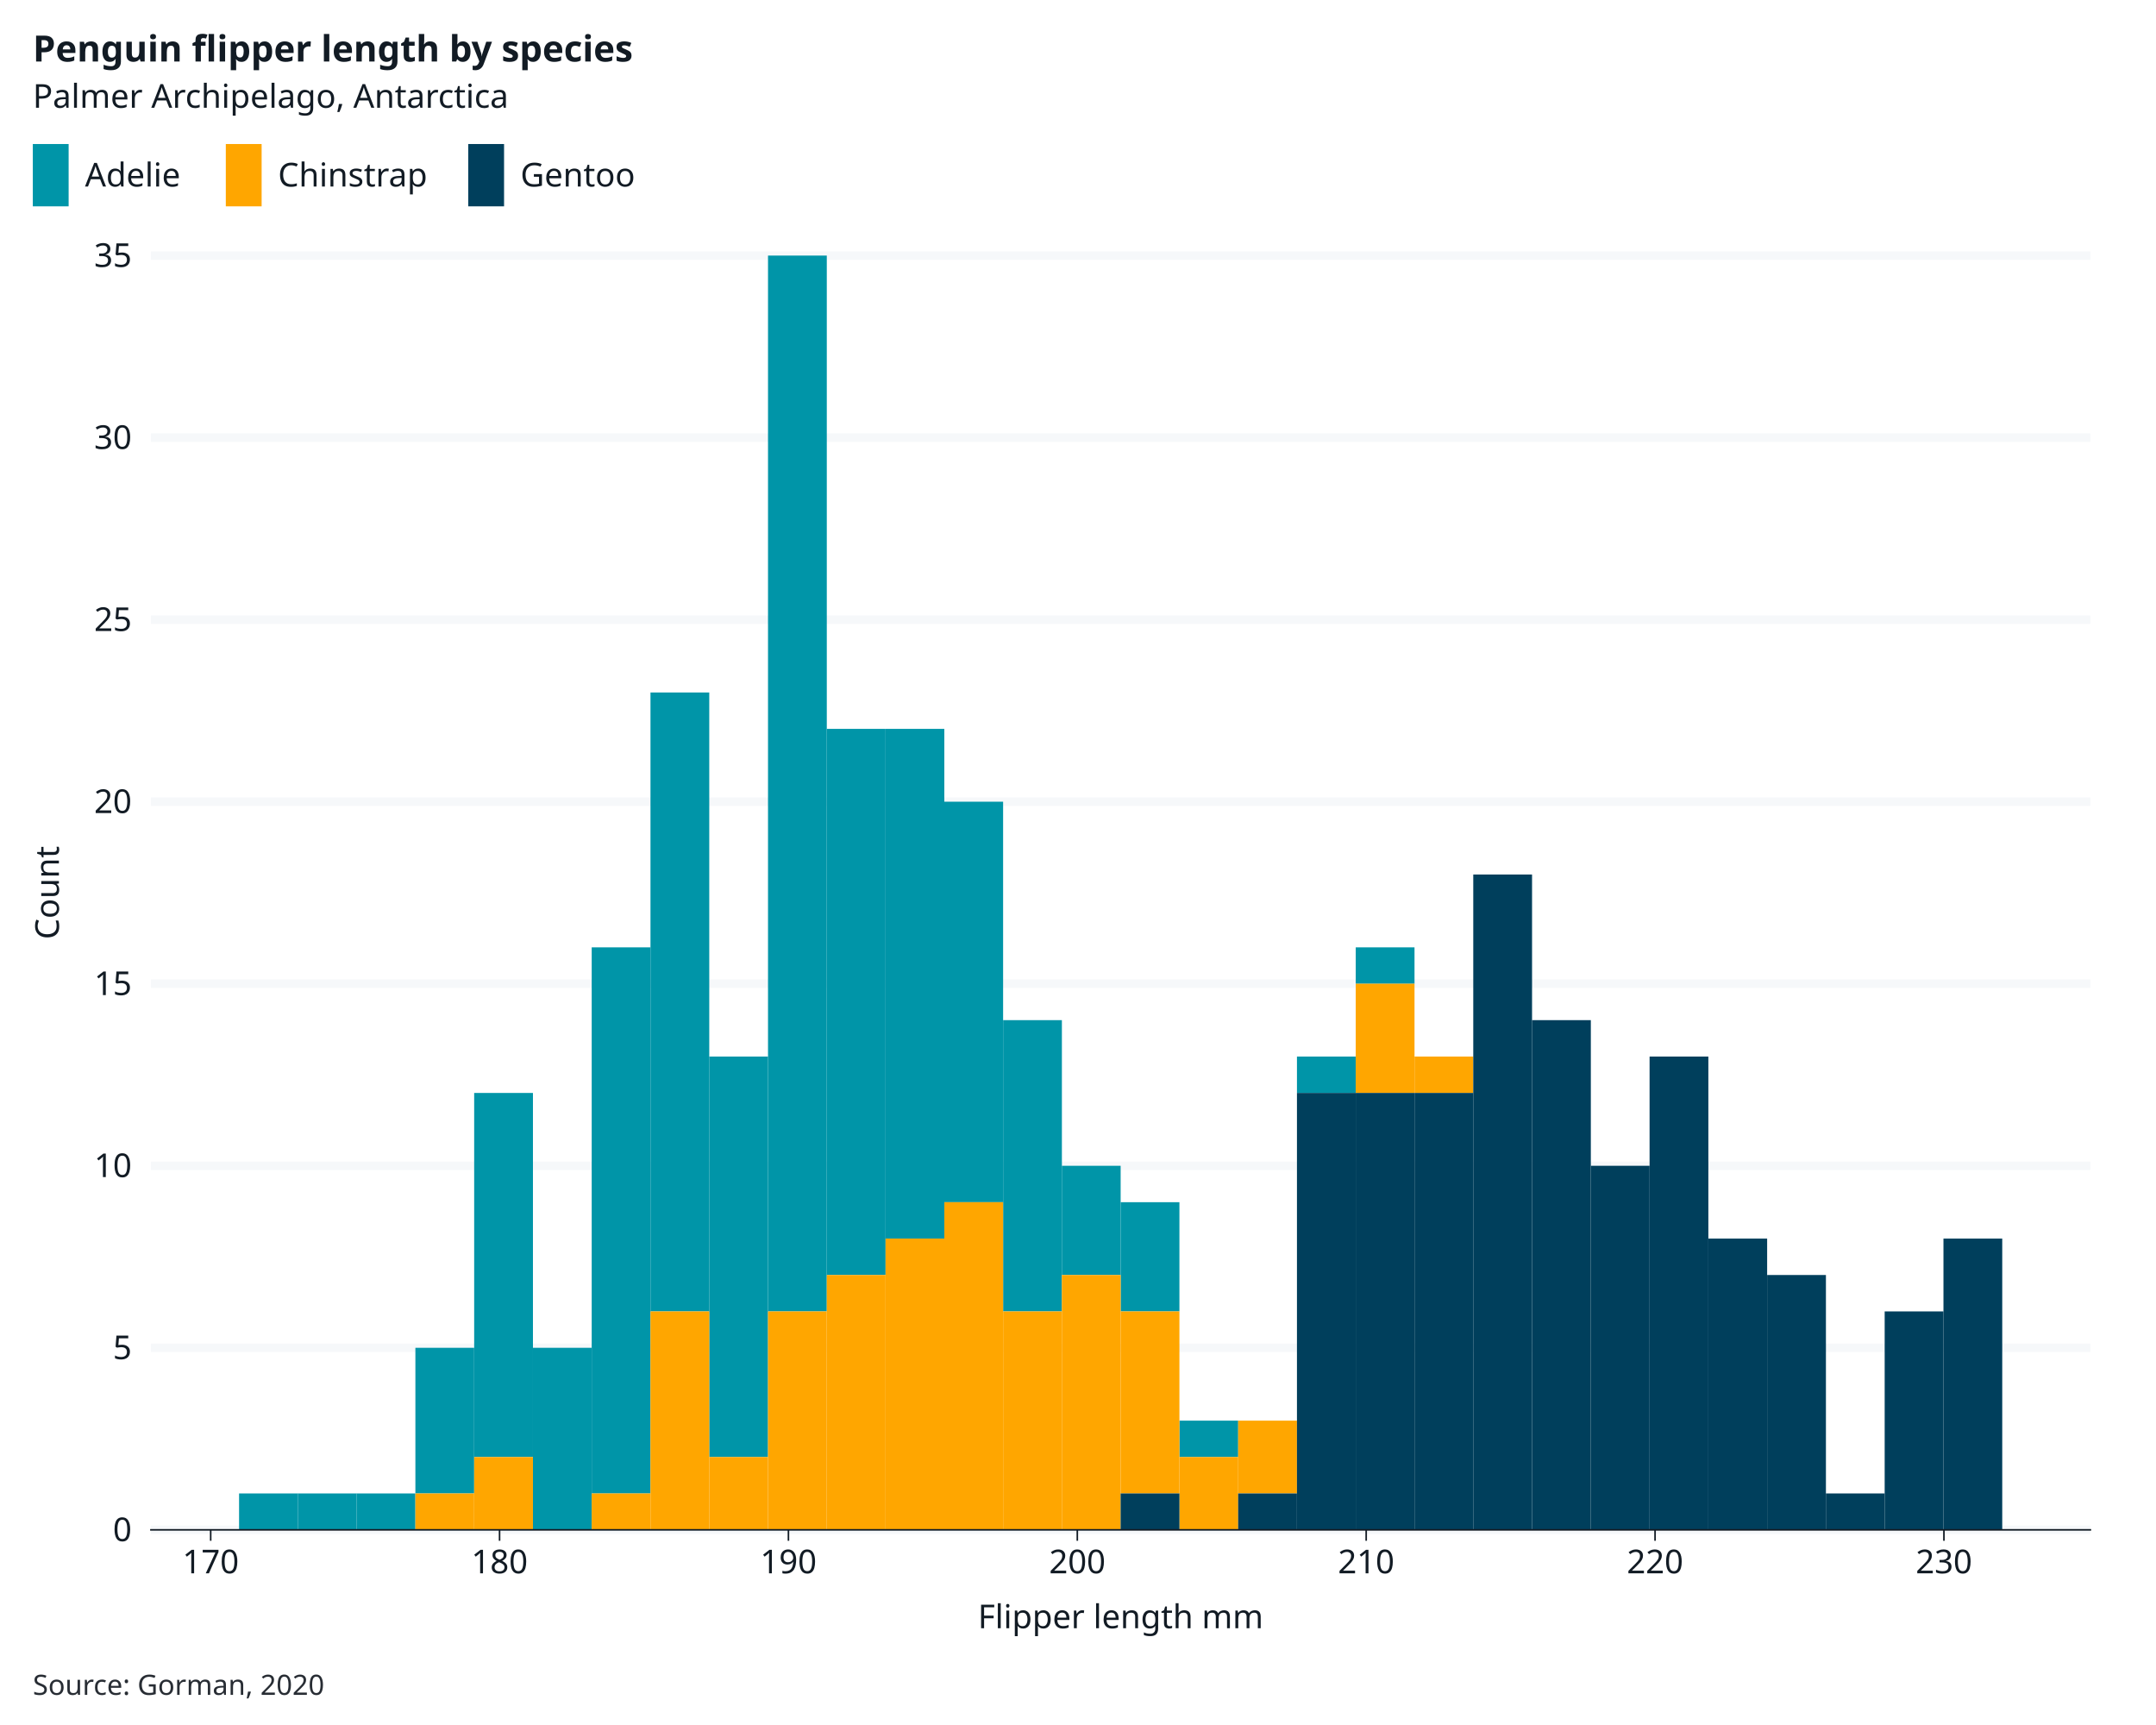
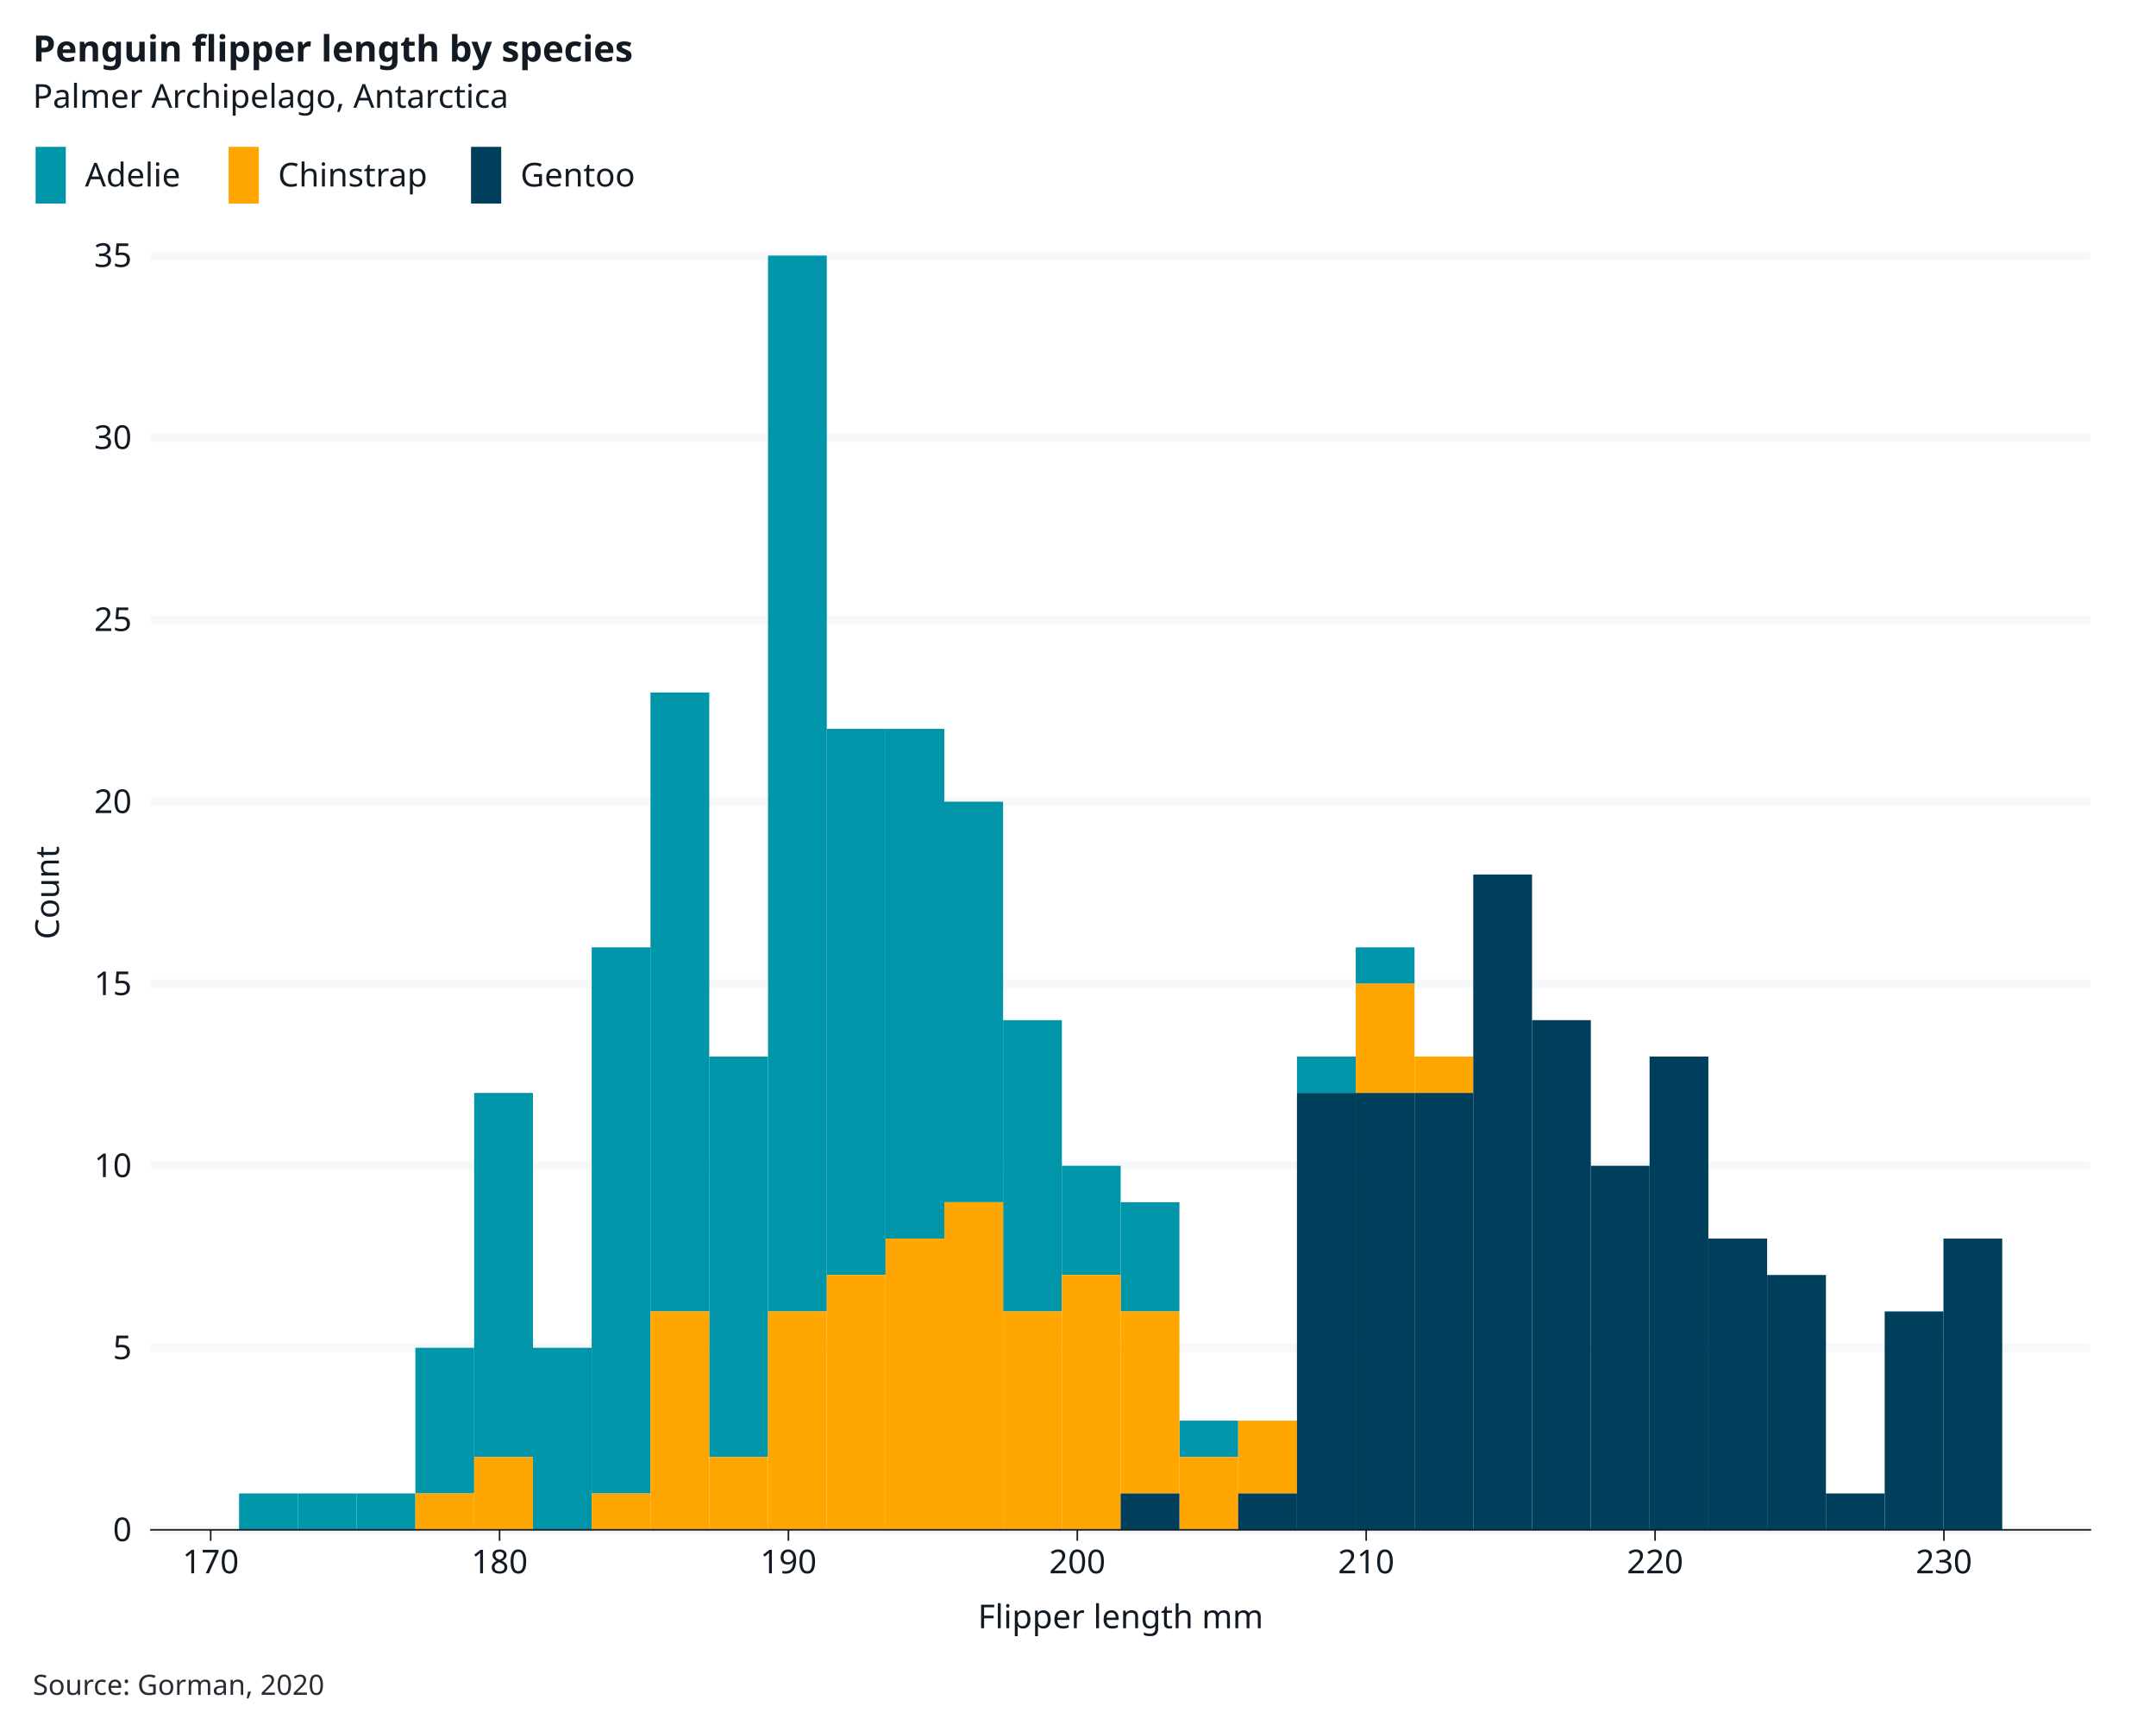
<svg xmlns="http://www.w3.org/2000/svg" class="svglite" data-engine-version="2.0" width="720.00pt" height="576.00pt" viewBox="0 0 720.00 576.00">
  <defs>
    <style type="text/css">
    .svglite line, .svglite polyline, .svglite polygon, .svglite path, .svglite rect, .svglite circle {
      fill: none;
      stroke: #000000;
      stroke-linecap: round;
      stroke-linejoin: round;
      stroke-miterlimit: 10.00;
    }
  </style>
  </defs>
  <rect width="100%" height="100%" style="stroke: none; fill: #FFFFFF;" />
  <defs>
    <clipPath id="cpMC4wMHw3MjAuMDB8MC4wMHw1NzYuMDA=">
      <rect x="0.00" y="0.00" width="720.00" height="576.00" />
    </clipPath>
  </defs>
  <g clip-path="url(#cpMC4wMHw3MjAuMDB8MC4wMHw1NzYuMDA=)">
    <rect x="0" y="0.00" width="720.00" height="576.00" style="stroke-width: 1.07; stroke: #FFFFFF; fill: #FFFFFF;" />
    <rect x="50.40" y="85.34" width="647.68" height="425.50" style="stroke-width: 1.07; stroke: #FFFFFF; fill: #FFFFFF;" />
    <polyline points="118.60,510.84 118.60,85.34 " style="stroke-width: 2.84; stroke: none; stroke-linecap: butt;" />
    <polyline points="215.07,510.84 215.07,85.34 " style="stroke-width: 2.84; stroke: none; stroke-linecap: butt;" />
    <polyline points="311.54,510.84 311.54,85.34 " style="stroke-width: 2.84; stroke: none; stroke-linecap: butt;" />
    <polyline points="408.01,510.84 408.01,85.34 " style="stroke-width: 2.84; stroke: none; stroke-linecap: butt;" />
    <polyline points="504.48,510.84 504.48,85.34 " style="stroke-width: 2.84; stroke: none; stroke-linecap: butt;" />
    <polyline points="600.95,510.84 600.95,85.34 " style="stroke-width: 2.84; stroke: none; stroke-linecap: butt;" />
    <polyline points="697.42,510.84 697.42,85.34 " style="stroke-width: 2.84; stroke: none; stroke-linecap: butt;" />
    <polyline points="50.40,510.84 698.08,510.84 " style="stroke-width: 2.84; stroke: #F6F8FA; stroke-linecap: butt;" />
    <polyline points="50.40,450.05 698.08,450.05 " style="stroke-width: 2.84; stroke: #F6F8FA; stroke-linecap: butt;" />
    <polyline points="50.40,389.27 698.08,389.27 " style="stroke-width: 2.84; stroke: #F6F8FA; stroke-linecap: butt;" />
    <polyline points="50.40,328.48 698.08,328.48 " style="stroke-width: 2.84; stroke: #F6F8FA; stroke-linecap: butt;" />
    <polyline points="50.40,267.70 698.08,267.70 " style="stroke-width: 2.84; stroke: #F6F8FA; stroke-linecap: butt;" />
    <polyline points="50.40,206.91 698.08,206.91 " style="stroke-width: 2.84; stroke: #F6F8FA; stroke-linecap: butt;" />
    <polyline points="50.40,146.13 698.08,146.13 " style="stroke-width: 2.84; stroke: #F6F8FA; stroke-linecap: butt;" />
    <polyline points="50.40,85.34 698.08,85.34 " style="stroke-width: 2.84; stroke: #F6F8FA; stroke-linecap: butt;" />
    <polyline points="70.36,510.84 70.36,85.34 " style="stroke-width: 2.84; stroke: none; stroke-linecap: butt;" />
    <polyline points="166.83,510.84 166.83,85.34 " style="stroke-width: 2.84; stroke: none; stroke-linecap: butt;" />
    <polyline points="263.30,510.84 263.30,85.34 " style="stroke-width: 2.84; stroke: none; stroke-linecap: butt;" />
    <polyline points="359.77,510.84 359.77,85.34 " style="stroke-width: 2.84; stroke: none; stroke-linecap: butt;" />
    <polyline points="456.24,510.84 456.24,85.34 " style="stroke-width: 2.84; stroke: none; stroke-linecap: butt;" />
    <polyline points="552.71,510.84 552.71,85.34 " style="stroke-width: 2.84; stroke: none; stroke-linecap: butt;" />
    <polyline points="649.18,510.84 649.18,85.34 " style="stroke-width: 2.84; stroke: none; stroke-linecap: butt;" />
-     <rect x="79.84" y="498.68" width="19.63" height="12.16" style="stroke-width: 0.00; stroke: #0095A8; stroke-linecap: butt; stroke-linejoin: miter; fill: #0095A8;" />
-     <rect x="99.47" y="498.68" width="19.63" height="12.16" style="stroke-width: 0.00; stroke: #0095A8; stroke-linecap: butt; stroke-linejoin: miter; fill: #0095A8;" />
-     <rect x="119.09" y="498.68" width="19.63" height="12.16" style="stroke-width: 0.00; stroke: #0095A8; stroke-linecap: butt; stroke-linejoin: miter; fill: #0095A8;" />
-     <rect x="138.72" y="450.05" width="19.63" height="48.63" style="stroke-width: 0.00; stroke: #0095A8; stroke-linecap: butt; stroke-linejoin: miter; fill: #0095A8;" />
-     <rect x="158.35" y="364.95" width="19.63" height="121.57" style="stroke-width: 0.00; stroke: #0095A8; stroke-linecap: butt; stroke-linejoin: miter; fill: #0095A8;" />
-     <rect x="177.97" y="450.05" width="19.63" height="60.79" style="stroke-width: 0.00; stroke: #0095A8; stroke-linecap: butt; stroke-linejoin: miter; fill: #0095A8;" />
-     <rect x="197.60" y="316.33" width="19.63" height="182.36" style="stroke-width: 0.00; stroke: #0095A8; stroke-linecap: butt; stroke-linejoin: miter; fill: #0095A8;" />
-     <rect x="217.23" y="231.23" width="19.63" height="206.67" style="stroke-width: 0.00; stroke: #0095A8; stroke-linecap: butt; stroke-linejoin: miter; fill: #0095A8;" />
-     <rect x="236.85" y="352.80" width="19.63" height="133.73" style="stroke-width: 0.00; stroke: #0095A8; stroke-linecap: butt; stroke-linejoin: miter; fill: #0095A8;" />
-     <rect x="256.48" y="85.34" width="19.63" height="352.56" style="stroke-width: 0.00; stroke: #0095A8; stroke-linecap: butt; stroke-linejoin: miter; fill: #0095A8;" />
-     <rect x="276.11" y="243.38" width="19.63" height="182.36" style="stroke-width: 0.00; stroke: #0095A8; stroke-linecap: butt; stroke-linejoin: miter; fill: #0095A8;" />
-     <rect x="295.73" y="243.38" width="19.63" height="170.20" style="stroke-width: 0.00; stroke: #0095A8; stroke-linecap: butt; stroke-linejoin: miter; fill: #0095A8;" />
-     <rect x="315.36" y="267.70" width="19.63" height="133.73" style="stroke-width: 0.00; stroke: #0095A8; stroke-linecap: butt; stroke-linejoin: miter; fill: #0095A8;" />
-     <rect x="334.99" y="340.64" width="19.63" height="97.26" style="stroke-width: 0.00; stroke: #0095A8; stroke-linecap: butt; stroke-linejoin: miter; fill: #0095A8;" />
-     <rect x="354.61" y="389.27" width="19.63" height="36.47" style="stroke-width: 0.00; stroke: #0095A8; stroke-linecap: butt; stroke-linejoin: miter; fill: #0095A8;" />
-     <rect x="374.24" y="401.43" width="19.63" height="36.47" style="stroke-width: 0.00; stroke: #0095A8; stroke-linecap: butt; stroke-linejoin: miter; fill: #0095A8;" />
-     <rect x="393.87" y="474.37" width="19.63" height="12.16" style="stroke-width: 0.00; stroke: #0095A8; stroke-linecap: butt; stroke-linejoin: miter; fill: #0095A8;" />
-     <rect x="413.49" y="474.37" width="19.63" height="0.00" style="stroke-width: 0.00; stroke: #0095A8; stroke-linecap: butt; stroke-linejoin: miter; fill: #0095A8;" />
-     <rect x="433.12" y="352.80" width="19.63" height="12.16" style="stroke-width: 0.00; stroke: #0095A8; stroke-linecap: butt; stroke-linejoin: miter; fill: #0095A8;" />
-     <rect x="452.75" y="316.33" width="19.63" height="12.16" style="stroke-width: 0.00; stroke: #0095A8; stroke-linecap: butt; stroke-linejoin: miter; fill: #0095A8;" />
-     <rect x="472.38" y="352.80" width="19.63" height="0.00" style="stroke-width: 0.00; stroke: #0095A8; stroke-linecap: butt; stroke-linejoin: miter; fill: #0095A8;" />
-     <rect x="492.00" y="292.01" width="19.63" height="0.00" style="stroke-width: 0.00; stroke: #0095A8; stroke-linecap: butt; stroke-linejoin: miter; fill: #0095A8;" />
-     <rect x="511.63" y="340.64" width="19.63" height="0.00" style="stroke-width: 0.00; stroke: #0095A8; stroke-linecap: butt; stroke-linejoin: miter; fill: #0095A8;" />
-     <rect x="531.26" y="389.27" width="19.63" height="0.00" style="stroke-width: 0.00; stroke: #0095A8; stroke-linecap: butt; stroke-linejoin: miter; fill: #0095A8;" />
-     <rect x="550.88" y="352.80" width="19.63" height="0.00" style="stroke-width: 0.00; stroke: #0095A8; stroke-linecap: butt; stroke-linejoin: miter; fill: #0095A8;" />
-     <rect x="570.51" y="413.58" width="19.63" height="0.00" style="stroke-width: 0.00; stroke: #0095A8; stroke-linecap: butt; stroke-linejoin: miter; fill: #0095A8;" />
-     <rect x="590.14" y="425.74" width="19.63" height="0.00" style="stroke-width: 0.00; stroke: #0095A8; stroke-linecap: butt; stroke-linejoin: miter; fill: #0095A8;" />
-     <rect x="609.76" y="498.68" width="19.63" height="0.00" style="stroke-width: 0.00; stroke: #0095A8; stroke-linecap: butt; stroke-linejoin: miter; fill: #0095A8;" />
-     <rect x="629.39" y="437.90" width="19.63" height="0.00" style="stroke-width: 0.00; stroke: #0095A8; stroke-linecap: butt; stroke-linejoin: miter; fill: #0095A8;" />
-     <rect x="649.02" y="413.58" width="19.63" height="0.00" style="stroke-width: 0.00; stroke: #0095A8; stroke-linecap: butt; stroke-linejoin: miter; fill: #0095A8;" />
-     <rect x="79.84" y="510.84" width="19.63" height="0.00" style="stroke-width: 0.00; stroke: #FFA600; stroke-linecap: butt; stroke-linejoin: miter; fill: #FFA600;" />
-     <rect x="99.47" y="510.84" width="19.63" height="0.00" style="stroke-width: 0.00; stroke: #FFA600; stroke-linecap: butt; stroke-linejoin: miter; fill: #FFA600;" />
-     <rect x="119.09" y="510.84" width="19.63" height="0.00" style="stroke-width: 0.00; stroke: #FFA600; stroke-linecap: butt; stroke-linejoin: miter; fill: #FFA600;" />
-     <rect x="138.72" y="498.68" width="19.63" height="12.16" style="stroke-width: 0.00; stroke: #FFA600; stroke-linecap: butt; stroke-linejoin: miter; fill: #FFA600;" />
-     <rect x="158.35" y="486.52" width="19.63" height="24.31" style="stroke-width: 0.00; stroke: #FFA600; stroke-linecap: butt; stroke-linejoin: miter; fill: #FFA600;" />
-     <rect x="177.97" y="510.84" width="19.63" height="0.00" style="stroke-width: 0.00; stroke: #FFA600; stroke-linecap: butt; stroke-linejoin: miter; fill: #FFA600;" />
-     <rect x="197.60" y="498.68" width="19.63" height="12.16" style="stroke-width: 0.00; stroke: #FFA600; stroke-linecap: butt; stroke-linejoin: miter; fill: #FFA600;" />
-     <rect x="217.23" y="437.90" width="19.63" height="72.94" style="stroke-width: 0.00; stroke: #FFA600; stroke-linecap: butt; stroke-linejoin: miter; fill: #FFA600;" />
-     <rect x="236.85" y="486.52" width="19.63" height="24.31" style="stroke-width: 0.00; stroke: #FFA600; stroke-linecap: butt; stroke-linejoin: miter; fill: #FFA600;" />
-     <rect x="256.48" y="437.90" width="19.63" height="72.94" style="stroke-width: 0.00; stroke: #FFA600; stroke-linecap: butt; stroke-linejoin: miter; fill: #FFA600;" />
-     <rect x="276.11" y="425.74" width="19.63" height="85.10" style="stroke-width: 0.00; stroke: #FFA600; stroke-linecap: butt; stroke-linejoin: miter; fill: #FFA600;" />
-     <rect x="295.73" y="413.58" width="19.63" height="97.26" style="stroke-width: 0.00; stroke: #FFA600; stroke-linecap: butt; stroke-linejoin: miter; fill: #FFA600;" />
-     <rect x="315.36" y="401.43" width="19.63" height="109.41" style="stroke-width: 0.00; stroke: #FFA600; stroke-linecap: butt; stroke-linejoin: miter; fill: #FFA600;" />
-     <rect x="334.99" y="437.90" width="19.63" height="72.94" style="stroke-width: 0.00; stroke: #FFA600; stroke-linecap: butt; stroke-linejoin: miter; fill: #FFA600;" />
-     <rect x="354.61" y="425.74" width="19.63" height="85.10" style="stroke-width: 0.00; stroke: #FFA600; stroke-linecap: butt; stroke-linejoin: miter; fill: #FFA600;" />
-     <rect x="374.24" y="437.90" width="19.63" height="60.79" style="stroke-width: 0.00; stroke: #FFA600; stroke-linecap: butt; stroke-linejoin: miter; fill: #FFA600;" />
-     <rect x="393.87" y="486.52" width="19.63" height="24.31" style="stroke-width: 0.00; stroke: #FFA600; stroke-linecap: butt; stroke-linejoin: miter; fill: #FFA600;" />
-     <rect x="413.49" y="474.37" width="19.63" height="24.31" style="stroke-width: 0.00; stroke: #FFA600; stroke-linecap: butt; stroke-linejoin: miter; fill: #FFA600;" />
-     <rect x="433.12" y="364.95" width="19.63" height="0.00" style="stroke-width: 0.00; stroke: #FFA600; stroke-linecap: butt; stroke-linejoin: miter; fill: #FFA600;" />
-     <rect x="452.75" y="328.48" width="19.63" height="36.47" style="stroke-width: 0.00; stroke: #FFA600; stroke-linecap: butt; stroke-linejoin: miter; fill: #FFA600;" />
-     <rect x="472.38" y="352.80" width="19.63" height="12.16" style="stroke-width: 0.00; stroke: #FFA600; stroke-linecap: butt; stroke-linejoin: miter; fill: #FFA600;" />
-     <rect x="492.00" y="292.01" width="19.63" height="0.00" style="stroke-width: 0.00; stroke: #FFA600; stroke-linecap: butt; stroke-linejoin: miter; fill: #FFA600;" />
-     <rect x="511.63" y="340.64" width="19.63" height="0.00" style="stroke-width: 0.00; stroke: #FFA600; stroke-linecap: butt; stroke-linejoin: miter; fill: #FFA600;" />
-     <rect x="531.26" y="389.27" width="19.63" height="0.00" style="stroke-width: 0.00; stroke: #FFA600; stroke-linecap: butt; stroke-linejoin: miter; fill: #FFA600;" />
-     <rect x="550.88" y="352.80" width="19.63" height="0.00" style="stroke-width: 0.00; stroke: #FFA600; stroke-linecap: butt; stroke-linejoin: miter; fill: #FFA600;" />
-     <rect x="570.51" y="413.58" width="19.63" height="0.00" style="stroke-width: 0.00; stroke: #FFA600; stroke-linecap: butt; stroke-linejoin: miter; fill: #FFA600;" />
-     <rect x="590.14" y="425.74" width="19.63" height="0.00" style="stroke-width: 0.00; stroke: #FFA600; stroke-linecap: butt; stroke-linejoin: miter; fill: #FFA600;" />
-     <rect x="609.76" y="498.68" width="19.63" height="0.00" style="stroke-width: 0.00; stroke: #FFA600; stroke-linecap: butt; stroke-linejoin: miter; fill: #FFA600;" />
-     <rect x="629.39" y="437.90" width="19.63" height="0.00" style="stroke-width: 0.00; stroke: #FFA600; stroke-linecap: butt; stroke-linejoin: miter; fill: #FFA600;" />
-     <rect x="649.02" y="413.58" width="19.63" height="0.00" style="stroke-width: 0.00; stroke: #FFA600; stroke-linecap: butt; stroke-linejoin: miter; fill: #FFA600;" />
-     <rect x="79.84" y="510.84" width="19.63" height="0.00" style="stroke-width: 0.00; stroke: #003F5C; stroke-linecap: butt; stroke-linejoin: miter; fill: #003F5C;" />
-     <rect x="99.47" y="510.84" width="19.63" height="0.00" style="stroke-width: 0.00; stroke: #003F5C; stroke-linecap: butt; stroke-linejoin: miter; fill: #003F5C;" />
-     <rect x="119.09" y="510.84" width="19.63" height="0.00" style="stroke-width: 0.00; stroke: #003F5C; stroke-linecap: butt; stroke-linejoin: miter; fill: #003F5C;" />
-     <rect x="138.72" y="510.84" width="19.63" height="0.00" style="stroke-width: 0.00; stroke: #003F5C; stroke-linecap: butt; stroke-linejoin: miter; fill: #003F5C;" />
-     <rect x="158.35" y="510.84" width="19.63" height="0.00" style="stroke-width: 0.00; stroke: #003F5C; stroke-linecap: butt; stroke-linejoin: miter; fill: #003F5C;" />
-     <rect x="177.97" y="510.84" width="19.63" height="0.00" style="stroke-width: 0.00; stroke: #003F5C; stroke-linecap: butt; stroke-linejoin: miter; fill: #003F5C;" />
-     <rect x="197.60" y="510.84" width="19.63" height="0.00" style="stroke-width: 0.00; stroke: #003F5C; stroke-linecap: butt; stroke-linejoin: miter; fill: #003F5C;" />
-     <rect x="217.23" y="510.84" width="19.63" height="0.00" style="stroke-width: 0.00; stroke: #003F5C; stroke-linecap: butt; stroke-linejoin: miter; fill: #003F5C;" />
-     <rect x="236.85" y="510.84" width="19.63" height="0.00" style="stroke-width: 0.00; stroke: #003F5C; stroke-linecap: butt; stroke-linejoin: miter; fill: #003F5C;" />
-     <rect x="256.48" y="510.84" width="19.63" height="0.00" style="stroke-width: 0.00; stroke: #003F5C; stroke-linecap: butt; stroke-linejoin: miter; fill: #003F5C;" />
-     <rect x="276.11" y="510.84" width="19.63" height="0.00" style="stroke-width: 0.00; stroke: #003F5C; stroke-linecap: butt; stroke-linejoin: miter; fill: #003F5C;" />
-     <rect x="295.73" y="510.84" width="19.63" height="0.00" style="stroke-width: 0.00; stroke: #003F5C; stroke-linecap: butt; stroke-linejoin: miter; fill: #003F5C;" />
-     <rect x="315.36" y="510.84" width="19.63" height="0.00" style="stroke-width: 0.00; stroke: #003F5C; stroke-linecap: butt; stroke-linejoin: miter; fill: #003F5C;" />
-     <rect x="334.99" y="510.84" width="19.63" height="0.00" style="stroke-width: 0.00; stroke: #003F5C; stroke-linecap: butt; stroke-linejoin: miter; fill: #003F5C;" />
-     <rect x="354.61" y="510.84" width="19.63" height="0.00" style="stroke-width: 0.00; stroke: #003F5C; stroke-linecap: butt; stroke-linejoin: miter; fill: #003F5C;" />
-     <rect x="374.24" y="498.68" width="19.63" height="12.16" style="stroke-width: 0.00; stroke: #003F5C; stroke-linecap: butt; stroke-linejoin: miter; fill: #003F5C;" />
-     <rect x="393.87" y="510.84" width="19.63" height="0.00" style="stroke-width: 0.00; stroke: #003F5C; stroke-linecap: butt; stroke-linejoin: miter; fill: #003F5C;" />
-     <rect x="413.49" y="498.68" width="19.63" height="12.16" style="stroke-width: 0.00; stroke: #003F5C; stroke-linecap: butt; stroke-linejoin: miter; fill: #003F5C;" />
-     <rect x="433.12" y="364.95" width="19.63" height="145.88" style="stroke-width: 0.00; stroke: #003F5C; stroke-linecap: butt; stroke-linejoin: miter; fill: #003F5C;" />
-     <rect x="452.75" y="364.95" width="19.63" height="145.88" style="stroke-width: 0.00; stroke: #003F5C; stroke-linecap: butt; stroke-linejoin: miter; fill: #003F5C;" />
-     <rect x="472.38" y="364.95" width="19.63" height="145.88" style="stroke-width: 0.00; stroke: #003F5C; stroke-linecap: butt; stroke-linejoin: miter; fill: #003F5C;" />
-     <rect x="492.00" y="292.01" width="19.63" height="218.83" style="stroke-width: 0.00; stroke: #003F5C; stroke-linecap: butt; stroke-linejoin: miter; fill: #003F5C;" />
-     <rect x="511.63" y="340.64" width="19.63" height="170.20" style="stroke-width: 0.00; stroke: #003F5C; stroke-linecap: butt; stroke-linejoin: miter; fill: #003F5C;" />
-     <rect x="531.26" y="389.27" width="19.63" height="121.57" style="stroke-width: 0.00; stroke: #003F5C; stroke-linecap: butt; stroke-linejoin: miter; fill: #003F5C;" />
-     <rect x="550.88" y="352.80" width="19.63" height="158.04" style="stroke-width: 0.00; stroke: #003F5C; stroke-linecap: butt; stroke-linejoin: miter; fill: #003F5C;" />
-     <rect x="570.51" y="413.58" width="19.63" height="97.26" style="stroke-width: 0.00; stroke: #003F5C; stroke-linecap: butt; stroke-linejoin: miter; fill: #003F5C;" />
-     <rect x="590.14" y="425.74" width="19.63" height="85.10" style="stroke-width: 0.00; stroke: #003F5C; stroke-linecap: butt; stroke-linejoin: miter; fill: #003F5C;" />
-     <rect x="609.76" y="498.68" width="19.63" height="12.16" style="stroke-width: 0.00; stroke: #003F5C; stroke-linecap: butt; stroke-linejoin: miter; fill: #003F5C;" />
-     <rect x="629.39" y="437.90" width="19.63" height="72.94" style="stroke-width: 0.00; stroke: #003F5C; stroke-linecap: butt; stroke-linejoin: miter; fill: #003F5C;" />
-     <rect x="649.02" y="413.58" width="19.63" height="97.26" style="stroke-width: 0.00; stroke: #003F5C; stroke-linecap: butt; stroke-linejoin: miter; fill: #003F5C;" />
+     <rect x="79.84" y="498.68" width="19.63" height="12.16" style="stroke-width: 1.41; stroke: none; stroke-linecap: butt; stroke-linejoin: miter; fill: #0095A8;" />
+     <rect x="99.47" y="498.68" width="19.63" height="12.16" style="stroke-width: 1.41; stroke: none; stroke-linecap: butt; stroke-linejoin: miter; fill: #0095A8;" />
+     <rect x="119.09" y="498.68" width="19.63" height="12.16" style="stroke-width: 1.41; stroke: none; stroke-linecap: butt; stroke-linejoin: miter; fill: #0095A8;" />
+     <rect x="138.72" y="450.05" width="19.63" height="48.63" style="stroke-width: 1.41; stroke: none; stroke-linecap: butt; stroke-linejoin: miter; fill: #0095A8;" />
+     <rect x="158.35" y="364.95" width="19.63" height="121.57" style="stroke-width: 1.41; stroke: none; stroke-linecap: butt; stroke-linejoin: miter; fill: #0095A8;" />
+     <rect x="177.97" y="450.05" width="19.63" height="60.79" style="stroke-width: 1.41; stroke: none; stroke-linecap: butt; stroke-linejoin: miter; fill: #0095A8;" />
+     <rect x="197.60" y="316.33" width="19.63" height="182.36" style="stroke-width: 1.41; stroke: none; stroke-linecap: butt; stroke-linejoin: miter; fill: #0095A8;" />
+     <rect x="217.23" y="231.23" width="19.63" height="206.67" style="stroke-width: 1.41; stroke: none; stroke-linecap: butt; stroke-linejoin: miter; fill: #0095A8;" />
+     <rect x="236.85" y="352.80" width="19.63" height="133.73" style="stroke-width: 1.41; stroke: none; stroke-linecap: butt; stroke-linejoin: miter; fill: #0095A8;" />
+     <rect x="256.48" y="85.34" width="19.63" height="352.56" style="stroke-width: 1.41; stroke: none; stroke-linecap: butt; stroke-linejoin: miter; fill: #0095A8;" />
+     <rect x="276.11" y="243.38" width="19.63" height="182.36" style="stroke-width: 1.41; stroke: none; stroke-linecap: butt; stroke-linejoin: miter; fill: #0095A8;" />
+     <rect x="295.73" y="243.38" width="19.63" height="170.20" style="stroke-width: 1.41; stroke: none; stroke-linecap: butt; stroke-linejoin: miter; fill: #0095A8;" />
+     <rect x="315.36" y="267.70" width="19.63" height="133.73" style="stroke-width: 1.41; stroke: none; stroke-linecap: butt; stroke-linejoin: miter; fill: #0095A8;" />
+     <rect x="334.99" y="340.64" width="19.63" height="97.26" style="stroke-width: 1.41; stroke: none; stroke-linecap: butt; stroke-linejoin: miter; fill: #0095A8;" />
+     <rect x="354.61" y="389.27" width="19.63" height="36.47" style="stroke-width: 1.41; stroke: none; stroke-linecap: butt; stroke-linejoin: miter; fill: #0095A8;" />
+     <rect x="374.24" y="401.43" width="19.63" height="36.47" style="stroke-width: 1.41; stroke: none; stroke-linecap: butt; stroke-linejoin: miter; fill: #0095A8;" />
+     <rect x="393.87" y="474.37" width="19.63" height="12.16" style="stroke-width: 1.41; stroke: none; stroke-linecap: butt; stroke-linejoin: miter; fill: #0095A8;" />
+     <rect x="413.49" y="474.37" width="19.63" height="0.00" style="stroke-width: 1.41; stroke: none; stroke-linecap: butt; stroke-linejoin: miter; fill: #0095A8;" />
+     <rect x="433.12" y="352.80" width="19.63" height="12.16" style="stroke-width: 1.41; stroke: none; stroke-linecap: butt; stroke-linejoin: miter; fill: #0095A8;" />
+     <rect x="452.75" y="316.33" width="19.63" height="12.16" style="stroke-width: 1.41; stroke: none; stroke-linecap: butt; stroke-linejoin: miter; fill: #0095A8;" />
+     <rect x="472.38" y="352.80" width="19.63" height="0.00" style="stroke-width: 1.41; stroke: none; stroke-linecap: butt; stroke-linejoin: miter; fill: #0095A8;" />
+     <rect x="492.00" y="292.01" width="19.63" height="0.00" style="stroke-width: 1.41; stroke: none; stroke-linecap: butt; stroke-linejoin: miter; fill: #0095A8;" />
+     <rect x="511.63" y="340.64" width="19.63" height="0.00" style="stroke-width: 1.41; stroke: none; stroke-linecap: butt; stroke-linejoin: miter; fill: #0095A8;" />
+     <rect x="531.26" y="389.27" width="19.63" height="0.00" style="stroke-width: 1.41; stroke: none; stroke-linecap: butt; stroke-linejoin: miter; fill: #0095A8;" />
+     <rect x="550.88" y="352.80" width="19.63" height="0.00" style="stroke-width: 1.41; stroke: none; stroke-linecap: butt; stroke-linejoin: miter; fill: #0095A8;" />
+     <rect x="570.51" y="413.58" width="19.63" height="0.00" style="stroke-width: 1.41; stroke: none; stroke-linecap: butt; stroke-linejoin: miter; fill: #0095A8;" />
+     <rect x="590.14" y="425.74" width="19.63" height="0.00" style="stroke-width: 1.41; stroke: none; stroke-linecap: butt; stroke-linejoin: miter; fill: #0095A8;" />
+     <rect x="609.76" y="498.68" width="19.63" height="0.00" style="stroke-width: 1.41; stroke: none; stroke-linecap: butt; stroke-linejoin: miter; fill: #0095A8;" />
+     <rect x="629.39" y="437.90" width="19.63" height="0.00" style="stroke-width: 1.41; stroke: none; stroke-linecap: butt; stroke-linejoin: miter; fill: #0095A8;" />
+     <rect x="649.02" y="413.58" width="19.63" height="0.00" style="stroke-width: 1.41; stroke: none; stroke-linecap: butt; stroke-linejoin: miter; fill: #0095A8;" />
+     <rect x="79.84" y="510.84" width="19.63" height="0.00" style="stroke-width: 1.41; stroke: none; stroke-linecap: butt; stroke-linejoin: miter; fill: #FFA600;" />
+     <rect x="99.47" y="510.84" width="19.63" height="0.00" style="stroke-width: 1.41; stroke: none; stroke-linecap: butt; stroke-linejoin: miter; fill: #FFA600;" />
+     <rect x="119.09" y="510.84" width="19.63" height="0.00" style="stroke-width: 1.41; stroke: none; stroke-linecap: butt; stroke-linejoin: miter; fill: #FFA600;" />
+     <rect x="138.72" y="498.68" width="19.63" height="12.16" style="stroke-width: 1.41; stroke: none; stroke-linecap: butt; stroke-linejoin: miter; fill: #FFA600;" />
+     <rect x="158.35" y="486.52" width="19.63" height="24.31" style="stroke-width: 1.41; stroke: none; stroke-linecap: butt; stroke-linejoin: miter; fill: #FFA600;" />
+     <rect x="177.97" y="510.84" width="19.63" height="0.00" style="stroke-width: 1.41; stroke: none; stroke-linecap: butt; stroke-linejoin: miter; fill: #FFA600;" />
+     <rect x="197.60" y="498.68" width="19.63" height="12.16" style="stroke-width: 1.41; stroke: none; stroke-linecap: butt; stroke-linejoin: miter; fill: #FFA600;" />
+     <rect x="217.23" y="437.90" width="19.63" height="72.94" style="stroke-width: 1.41; stroke: none; stroke-linecap: butt; stroke-linejoin: miter; fill: #FFA600;" />
+     <rect x="236.85" y="486.52" width="19.63" height="24.31" style="stroke-width: 1.41; stroke: none; stroke-linecap: butt; stroke-linejoin: miter; fill: #FFA600;" />
+     <rect x="256.48" y="437.90" width="19.63" height="72.94" style="stroke-width: 1.41; stroke: none; stroke-linecap: butt; stroke-linejoin: miter; fill: #FFA600;" />
+     <rect x="276.11" y="425.74" width="19.63" height="85.10" style="stroke-width: 1.41; stroke: none; stroke-linecap: butt; stroke-linejoin: miter; fill: #FFA600;" />
+     <rect x="295.73" y="413.58" width="19.63" height="97.26" style="stroke-width: 1.41; stroke: none; stroke-linecap: butt; stroke-linejoin: miter; fill: #FFA600;" />
+     <rect x="315.36" y="401.43" width="19.63" height="109.41" style="stroke-width: 1.41; stroke: none; stroke-linecap: butt; stroke-linejoin: miter; fill: #FFA600;" />
+     <rect x="334.99" y="437.90" width="19.63" height="72.94" style="stroke-width: 1.41; stroke: none; stroke-linecap: butt; stroke-linejoin: miter; fill: #FFA600;" />
+     <rect x="354.61" y="425.74" width="19.63" height="85.10" style="stroke-width: 1.41; stroke: none; stroke-linecap: butt; stroke-linejoin: miter; fill: #FFA600;" />
+     <rect x="374.24" y="437.90" width="19.63" height="60.79" style="stroke-width: 1.41; stroke: none; stroke-linecap: butt; stroke-linejoin: miter; fill: #FFA600;" />
+     <rect x="393.87" y="486.52" width="19.63" height="24.31" style="stroke-width: 1.41; stroke: none; stroke-linecap: butt; stroke-linejoin: miter; fill: #FFA600;" />
+     <rect x="413.49" y="474.37" width="19.63" height="24.31" style="stroke-width: 1.41; stroke: none; stroke-linecap: butt; stroke-linejoin: miter; fill: #FFA600;" />
+     <rect x="433.12" y="364.95" width="19.63" height="0.00" style="stroke-width: 1.41; stroke: none; stroke-linecap: butt; stroke-linejoin: miter; fill: #FFA600;" />
+     <rect x="452.75" y="328.48" width="19.63" height="36.47" style="stroke-width: 1.41; stroke: none; stroke-linecap: butt; stroke-linejoin: miter; fill: #FFA600;" />
+     <rect x="472.38" y="352.80" width="19.63" height="12.16" style="stroke-width: 1.41; stroke: none; stroke-linecap: butt; stroke-linejoin: miter; fill: #FFA600;" />
+     <rect x="492.00" y="292.01" width="19.63" height="0.00" style="stroke-width: 1.41; stroke: none; stroke-linecap: butt; stroke-linejoin: miter; fill: #FFA600;" />
+     <rect x="511.63" y="340.64" width="19.63" height="0.00" style="stroke-width: 1.41; stroke: none; stroke-linecap: butt; stroke-linejoin: miter; fill: #FFA600;" />
+     <rect x="531.26" y="389.27" width="19.63" height="0.00" style="stroke-width: 1.41; stroke: none; stroke-linecap: butt; stroke-linejoin: miter; fill: #FFA600;" />
+     <rect x="550.88" y="352.80" width="19.63" height="0.00" style="stroke-width: 1.41; stroke: none; stroke-linecap: butt; stroke-linejoin: miter; fill: #FFA600;" />
+     <rect x="570.51" y="413.58" width="19.63" height="0.00" style="stroke-width: 1.41; stroke: none; stroke-linecap: butt; stroke-linejoin: miter; fill: #FFA600;" />
+     <rect x="590.14" y="425.74" width="19.63" height="0.00" style="stroke-width: 1.41; stroke: none; stroke-linecap: butt; stroke-linejoin: miter; fill: #FFA600;" />
+     <rect x="609.76" y="498.68" width="19.63" height="0.00" style="stroke-width: 1.41; stroke: none; stroke-linecap: butt; stroke-linejoin: miter; fill: #FFA600;" />
+     <rect x="629.39" y="437.90" width="19.63" height="0.00" style="stroke-width: 1.41; stroke: none; stroke-linecap: butt; stroke-linejoin: miter; fill: #FFA600;" />
+     <rect x="649.02" y="413.58" width="19.63" height="0.00" style="stroke-width: 1.41; stroke: none; stroke-linecap: butt; stroke-linejoin: miter; fill: #FFA600;" />
+     <rect x="79.84" y="510.84" width="19.63" height="0.00" style="stroke-width: 1.41; stroke: none; stroke-linecap: butt; stroke-linejoin: miter; fill: #003F5C;" />
+     <rect x="99.47" y="510.84" width="19.63" height="0.00" style="stroke-width: 1.41; stroke: none; stroke-linecap: butt; stroke-linejoin: miter; fill: #003F5C;" />
+     <rect x="119.09" y="510.84" width="19.63" height="0.00" style="stroke-width: 1.41; stroke: none; stroke-linecap: butt; stroke-linejoin: miter; fill: #003F5C;" />
+     <rect x="138.72" y="510.84" width="19.63" height="0.00" style="stroke-width: 1.41; stroke: none; stroke-linecap: butt; stroke-linejoin: miter; fill: #003F5C;" />
+     <rect x="158.35" y="510.84" width="19.63" height="0.00" style="stroke-width: 1.41; stroke: none; stroke-linecap: butt; stroke-linejoin: miter; fill: #003F5C;" />
+     <rect x="177.97" y="510.84" width="19.63" height="0.00" style="stroke-width: 1.41; stroke: none; stroke-linecap: butt; stroke-linejoin: miter; fill: #003F5C;" />
+     <rect x="197.60" y="510.84" width="19.63" height="0.00" style="stroke-width: 1.41; stroke: none; stroke-linecap: butt; stroke-linejoin: miter; fill: #003F5C;" />
+     <rect x="217.23" y="510.84" width="19.63" height="0.00" style="stroke-width: 1.41; stroke: none; stroke-linecap: butt; stroke-linejoin: miter; fill: #003F5C;" />
+     <rect x="236.85" y="510.84" width="19.63" height="0.00" style="stroke-width: 1.41; stroke: none; stroke-linecap: butt; stroke-linejoin: miter; fill: #003F5C;" />
+     <rect x="256.48" y="510.84" width="19.63" height="0.00" style="stroke-width: 1.41; stroke: none; stroke-linecap: butt; stroke-linejoin: miter; fill: #003F5C;" />
+     <rect x="276.11" y="510.84" width="19.63" height="0.00" style="stroke-width: 1.41; stroke: none; stroke-linecap: butt; stroke-linejoin: miter; fill: #003F5C;" />
+     <rect x="295.73" y="510.84" width="19.63" height="0.00" style="stroke-width: 1.41; stroke: none; stroke-linecap: butt; stroke-linejoin: miter; fill: #003F5C;" />
+     <rect x="315.36" y="510.84" width="19.63" height="0.00" style="stroke-width: 1.41; stroke: none; stroke-linecap: butt; stroke-linejoin: miter; fill: #003F5C;" />
+     <rect x="334.99" y="510.84" width="19.63" height="0.00" style="stroke-width: 1.41; stroke: none; stroke-linecap: butt; stroke-linejoin: miter; fill: #003F5C;" />
+     <rect x="354.61" y="510.84" width="19.63" height="0.00" style="stroke-width: 1.41; stroke: none; stroke-linecap: butt; stroke-linejoin: miter; fill: #003F5C;" />
+     <rect x="374.24" y="498.68" width="19.63" height="12.16" style="stroke-width: 1.41; stroke: none; stroke-linecap: butt; stroke-linejoin: miter; fill: #003F5C;" />
+     <rect x="393.87" y="510.84" width="19.63" height="0.00" style="stroke-width: 1.41; stroke: none; stroke-linecap: butt; stroke-linejoin: miter; fill: #003F5C;" />
+     <rect x="413.49" y="498.68" width="19.63" height="12.16" style="stroke-width: 1.41; stroke: none; stroke-linecap: butt; stroke-linejoin: miter; fill: #003F5C;" />
+     <rect x="433.12" y="364.95" width="19.63" height="145.88" style="stroke-width: 1.41; stroke: none; stroke-linecap: butt; stroke-linejoin: miter; fill: #003F5C;" />
+     <rect x="452.75" y="364.95" width="19.63" height="145.88" style="stroke-width: 1.41; stroke: none; stroke-linecap: butt; stroke-linejoin: miter; fill: #003F5C;" />
+     <rect x="472.38" y="364.95" width="19.63" height="145.88" style="stroke-width: 1.41; stroke: none; stroke-linecap: butt; stroke-linejoin: miter; fill: #003F5C;" />
+     <rect x="492.00" y="292.01" width="19.63" height="218.83" style="stroke-width: 1.41; stroke: none; stroke-linecap: butt; stroke-linejoin: miter; fill: #003F5C;" />
+     <rect x="511.63" y="340.64" width="19.63" height="170.20" style="stroke-width: 1.41; stroke: none; stroke-linecap: butt; stroke-linejoin: miter; fill: #003F5C;" />
+     <rect x="531.26" y="389.27" width="19.63" height="121.57" style="stroke-width: 1.41; stroke: none; stroke-linecap: butt; stroke-linejoin: miter; fill: #003F5C;" />
+     <rect x="550.88" y="352.80" width="19.63" height="158.04" style="stroke-width: 1.41; stroke: none; stroke-linecap: butt; stroke-linejoin: miter; fill: #003F5C;" />
+     <rect x="570.51" y="413.58" width="19.63" height="97.26" style="stroke-width: 1.41; stroke: none; stroke-linecap: butt; stroke-linejoin: miter; fill: #003F5C;" />
+     <rect x="590.14" y="425.74" width="19.63" height="85.10" style="stroke-width: 1.41; stroke: none; stroke-linecap: butt; stroke-linejoin: miter; fill: #003F5C;" />
+     <rect x="609.76" y="498.68" width="19.63" height="12.16" style="stroke-width: 1.41; stroke: none; stroke-linecap: butt; stroke-linejoin: miter; fill: #003F5C;" />
+     <rect x="629.39" y="437.90" width="19.63" height="72.94" style="stroke-width: 1.41; stroke: none; stroke-linecap: butt; stroke-linejoin: miter; fill: #003F5C;" />
+     <rect x="649.02" y="413.58" width="19.63" height="97.26" style="stroke-width: 1.41; stroke: none; stroke-linecap: butt; stroke-linejoin: miter; fill: #003F5C;" />
    <polyline points="50.40,510.84 50.40,85.34 " style="stroke-width: 0.53; stroke: none; stroke-linecap: square;" />
    <text x="44.01" y="514.62" text-anchor="end" style="font-size: 11.00px; fill: #121B24; font-family: sans;" textLength="6.12px" lengthAdjust="spacingAndGlyphs">0</text>
    <text x="44.01" y="453.84" text-anchor="end" style="font-size: 11.00px; fill: #121B24; font-family: sans;" textLength="6.12px" lengthAdjust="spacingAndGlyphs">5</text>
    <text x="44.01" y="393.05" text-anchor="end" style="font-size: 11.00px; fill: #121B24; font-family: sans;" textLength="12.24px" lengthAdjust="spacingAndGlyphs">10</text>
    <text x="44.01" y="332.27" text-anchor="end" style="font-size: 11.00px; fill: #121B24; font-family: sans;" textLength="12.24px" lengthAdjust="spacingAndGlyphs">15</text>
    <text x="44.01" y="271.48" text-anchor="end" style="font-size: 11.00px; fill: #121B24; font-family: sans;" textLength="12.24px" lengthAdjust="spacingAndGlyphs">20</text>
    <text x="44.01" y="210.70" text-anchor="end" style="font-size: 11.00px; fill: #121B24; font-family: sans;" textLength="12.24px" lengthAdjust="spacingAndGlyphs">25</text>
    <text x="44.01" y="149.91" text-anchor="end" style="font-size: 11.00px; fill: #121B24; font-family: sans;" textLength="12.24px" lengthAdjust="spacingAndGlyphs">30</text>
    <text x="44.01" y="89.13" text-anchor="end" style="font-size: 11.00px; fill: #121B24; font-family: sans;" textLength="12.24px" lengthAdjust="spacingAndGlyphs">35</text>
    <polyline points="46.75,510.84 50.40,510.84 " style="stroke-width: 0.53; stroke: none; stroke-linecap: butt;" />
    <polyline points="46.75,450.05 50.40,450.05 " style="stroke-width: 0.53; stroke: none; stroke-linecap: butt;" />
    <polyline points="46.75,389.27 50.40,389.27 " style="stroke-width: 0.53; stroke: none; stroke-linecap: butt;" />
    <polyline points="46.75,328.48 50.40,328.48 " style="stroke-width: 0.53; stroke: none; stroke-linecap: butt;" />
    <polyline points="46.75,267.70 50.40,267.70 " style="stroke-width: 0.53; stroke: none; stroke-linecap: butt;" />
    <polyline points="46.75,206.91 50.40,206.91 " style="stroke-width: 0.53; stroke: none; stroke-linecap: butt;" />
    <polyline points="46.75,146.13 50.40,146.13 " style="stroke-width: 0.53; stroke: none; stroke-linecap: butt;" />
    <polyline points="46.75,85.34 50.40,85.34 " style="stroke-width: 0.53; stroke: none; stroke-linecap: butt;" />
    <polyline points="50.40,510.84 698.08,510.84 " style="stroke-width: 0.53; stroke: #121B24; stroke-linecap: square;" />
    <polyline points="70.36,514.49 70.36,510.84 " style="stroke-width: 0.53; stroke: #121B24; stroke-linecap: butt;" />
    <polyline points="166.83,514.49 166.83,510.84 " style="stroke-width: 0.53; stroke: #121B24; stroke-linecap: butt;" />
    <polyline points="263.30,514.49 263.30,510.84 " style="stroke-width: 0.53; stroke: #121B24; stroke-linecap: butt;" />
    <polyline points="359.77,514.49 359.77,510.84 " style="stroke-width: 0.53; stroke: #121B24; stroke-linecap: butt;" />
    <polyline points="456.24,514.49 456.24,510.84 " style="stroke-width: 0.53; stroke: #121B24; stroke-linecap: butt;" />
    <polyline points="552.71,514.49 552.71,510.84 " style="stroke-width: 0.53; stroke: #121B24; stroke-linecap: butt;" />
    <polyline points="649.18,514.49 649.18,510.84 " style="stroke-width: 0.53; stroke: #121B24; stroke-linecap: butt;" />
    <text x="70.36" y="525.35" text-anchor="middle" style="font-size: 11.00px; fill: #121B24; font-family: sans;" textLength="18.35px" lengthAdjust="spacingAndGlyphs">170</text>
    <text x="166.83" y="525.35" text-anchor="middle" style="font-size: 11.00px; fill: #121B24; font-family: sans;" textLength="18.35px" lengthAdjust="spacingAndGlyphs">180</text>
    <text x="263.30" y="525.35" text-anchor="middle" style="font-size: 11.00px; fill: #121B24; font-family: sans;" textLength="18.35px" lengthAdjust="spacingAndGlyphs">190</text>
    <text x="359.77" y="525.35" text-anchor="middle" style="font-size: 11.00px; fill: #121B24; font-family: sans;" textLength="18.35px" lengthAdjust="spacingAndGlyphs">200</text>
    <text x="456.24" y="525.35" text-anchor="middle" style="font-size: 11.00px; fill: #121B24; font-family: sans;" textLength="18.35px" lengthAdjust="spacingAndGlyphs">210</text>
    <text x="552.71" y="525.35" text-anchor="middle" style="font-size: 11.00px; fill: #121B24; font-family: sans;" textLength="18.35px" lengthAdjust="spacingAndGlyphs">220</text>
    <text x="649.18" y="525.35" text-anchor="middle" style="font-size: 11.00px; fill: #121B24; font-family: sans;" textLength="18.35px" lengthAdjust="spacingAndGlyphs">230</text>
    <text x="374.24" y="543.69" text-anchor="middle" style="font-size: 11.00px; fill: #121B24; font-family: sans;" textLength="88.04px" lengthAdjust="spacingAndGlyphs">Flipper length mm</text>
    <text transform="translate(19.67,298.09) rotate(-90)" text-anchor="middle" style="font-size: 11.00px; fill: #121B24; font-family: sans;" textLength="29.36px" lengthAdjust="spacingAndGlyphs">Count</text>
    <rect x="10.96" y="64.53" width="226.33" height="9.85" style="stroke-width: 1.07; stroke: #FFFFFF; fill: #FFFFFF;" />
    <rect x="10.96" y="48.09" width="11.96" height="20.81" style="stroke-width: 1.07; stroke: #FFFFFF; fill: #FFFFFF;" />
-     <rect x="10.96" y="48.09" width="11.96" height="20.81" style="stroke-width: 0.00; stroke: #0095A8; stroke-linecap: butt; stroke-linejoin: miter; fill: #0095A8;" />
+     <rect x="11.89" y="49.03" width="10.08" height="18.94" style="stroke-width: 1.41; stroke: none; stroke-linecap: butt; stroke-linejoin: miter; fill: #0095A8;" />
    <rect x="75.41" y="48.09" width="11.96" height="20.81" style="stroke-width: 1.07; stroke: #FFFFFF; fill: #FFFFFF;" />
-     <rect x="75.41" y="48.09" width="11.96" height="20.81" style="stroke-width: 0.00; stroke: #FFA600; stroke-linecap: butt; stroke-linejoin: miter; fill: #FFA600;" />
+     <rect x="76.35" y="49.03" width="10.08" height="18.94" style="stroke-width: 1.41; stroke: none; stroke-linecap: butt; stroke-linejoin: miter; fill: #FFA600;" />
    <rect x="156.37" y="48.09" width="11.96" height="20.81" style="stroke-width: 1.07; stroke: #FFFFFF; fill: #FFFFFF;" />
-     <rect x="156.37" y="48.09" width="11.96" height="20.81" style="stroke-width: 0.00; stroke: #003F5C; stroke-linecap: butt; stroke-linejoin: miter; fill: #003F5C;" />
+     <rect x="157.30" y="49.03" width="10.08" height="18.94" style="stroke-width: 1.41; stroke: none; stroke-linecap: butt; stroke-linejoin: miter; fill: #003F5C;" />
    <text x="28.39" y="62.28" style="font-size: 11.00px; fill: #121B24; font-family: sans;" textLength="30.58px" lengthAdjust="spacingAndGlyphs">Adelie</text>
    <text x="92.84" y="62.28" style="font-size: 11.00px; fill: #121B24; font-family: sans;" textLength="47.08px" lengthAdjust="spacingAndGlyphs">Chinstrap</text>
    <text x="173.80" y="62.28" style="font-size: 11.00px; fill: #121B24; font-family: sans;" textLength="36.09px" lengthAdjust="spacingAndGlyphs">Gentoo</text>
    <text x="10.96" y="35.99" style="font-size: 11.00px; fill: #121B24; font-family: sans;" textLength="151.03px" lengthAdjust="spacingAndGlyphs">Palmer Archipelago, Antarctica</text>
    <text x="10.96" y="20.54" style="font-size: 12.10px; font-weight: bold; fill: #121B24; font-family: sans;" textLength="177.60px" lengthAdjust="spacingAndGlyphs">Penguin flipper length by species</text>
    <text x="10.96" y="565.93" style="font-size: 9.35px; fill: #282D34; font-family: sans;" textLength="94.61px" lengthAdjust="spacingAndGlyphs">Source: Gorman, 2020</text>
  </g>
</svg>
